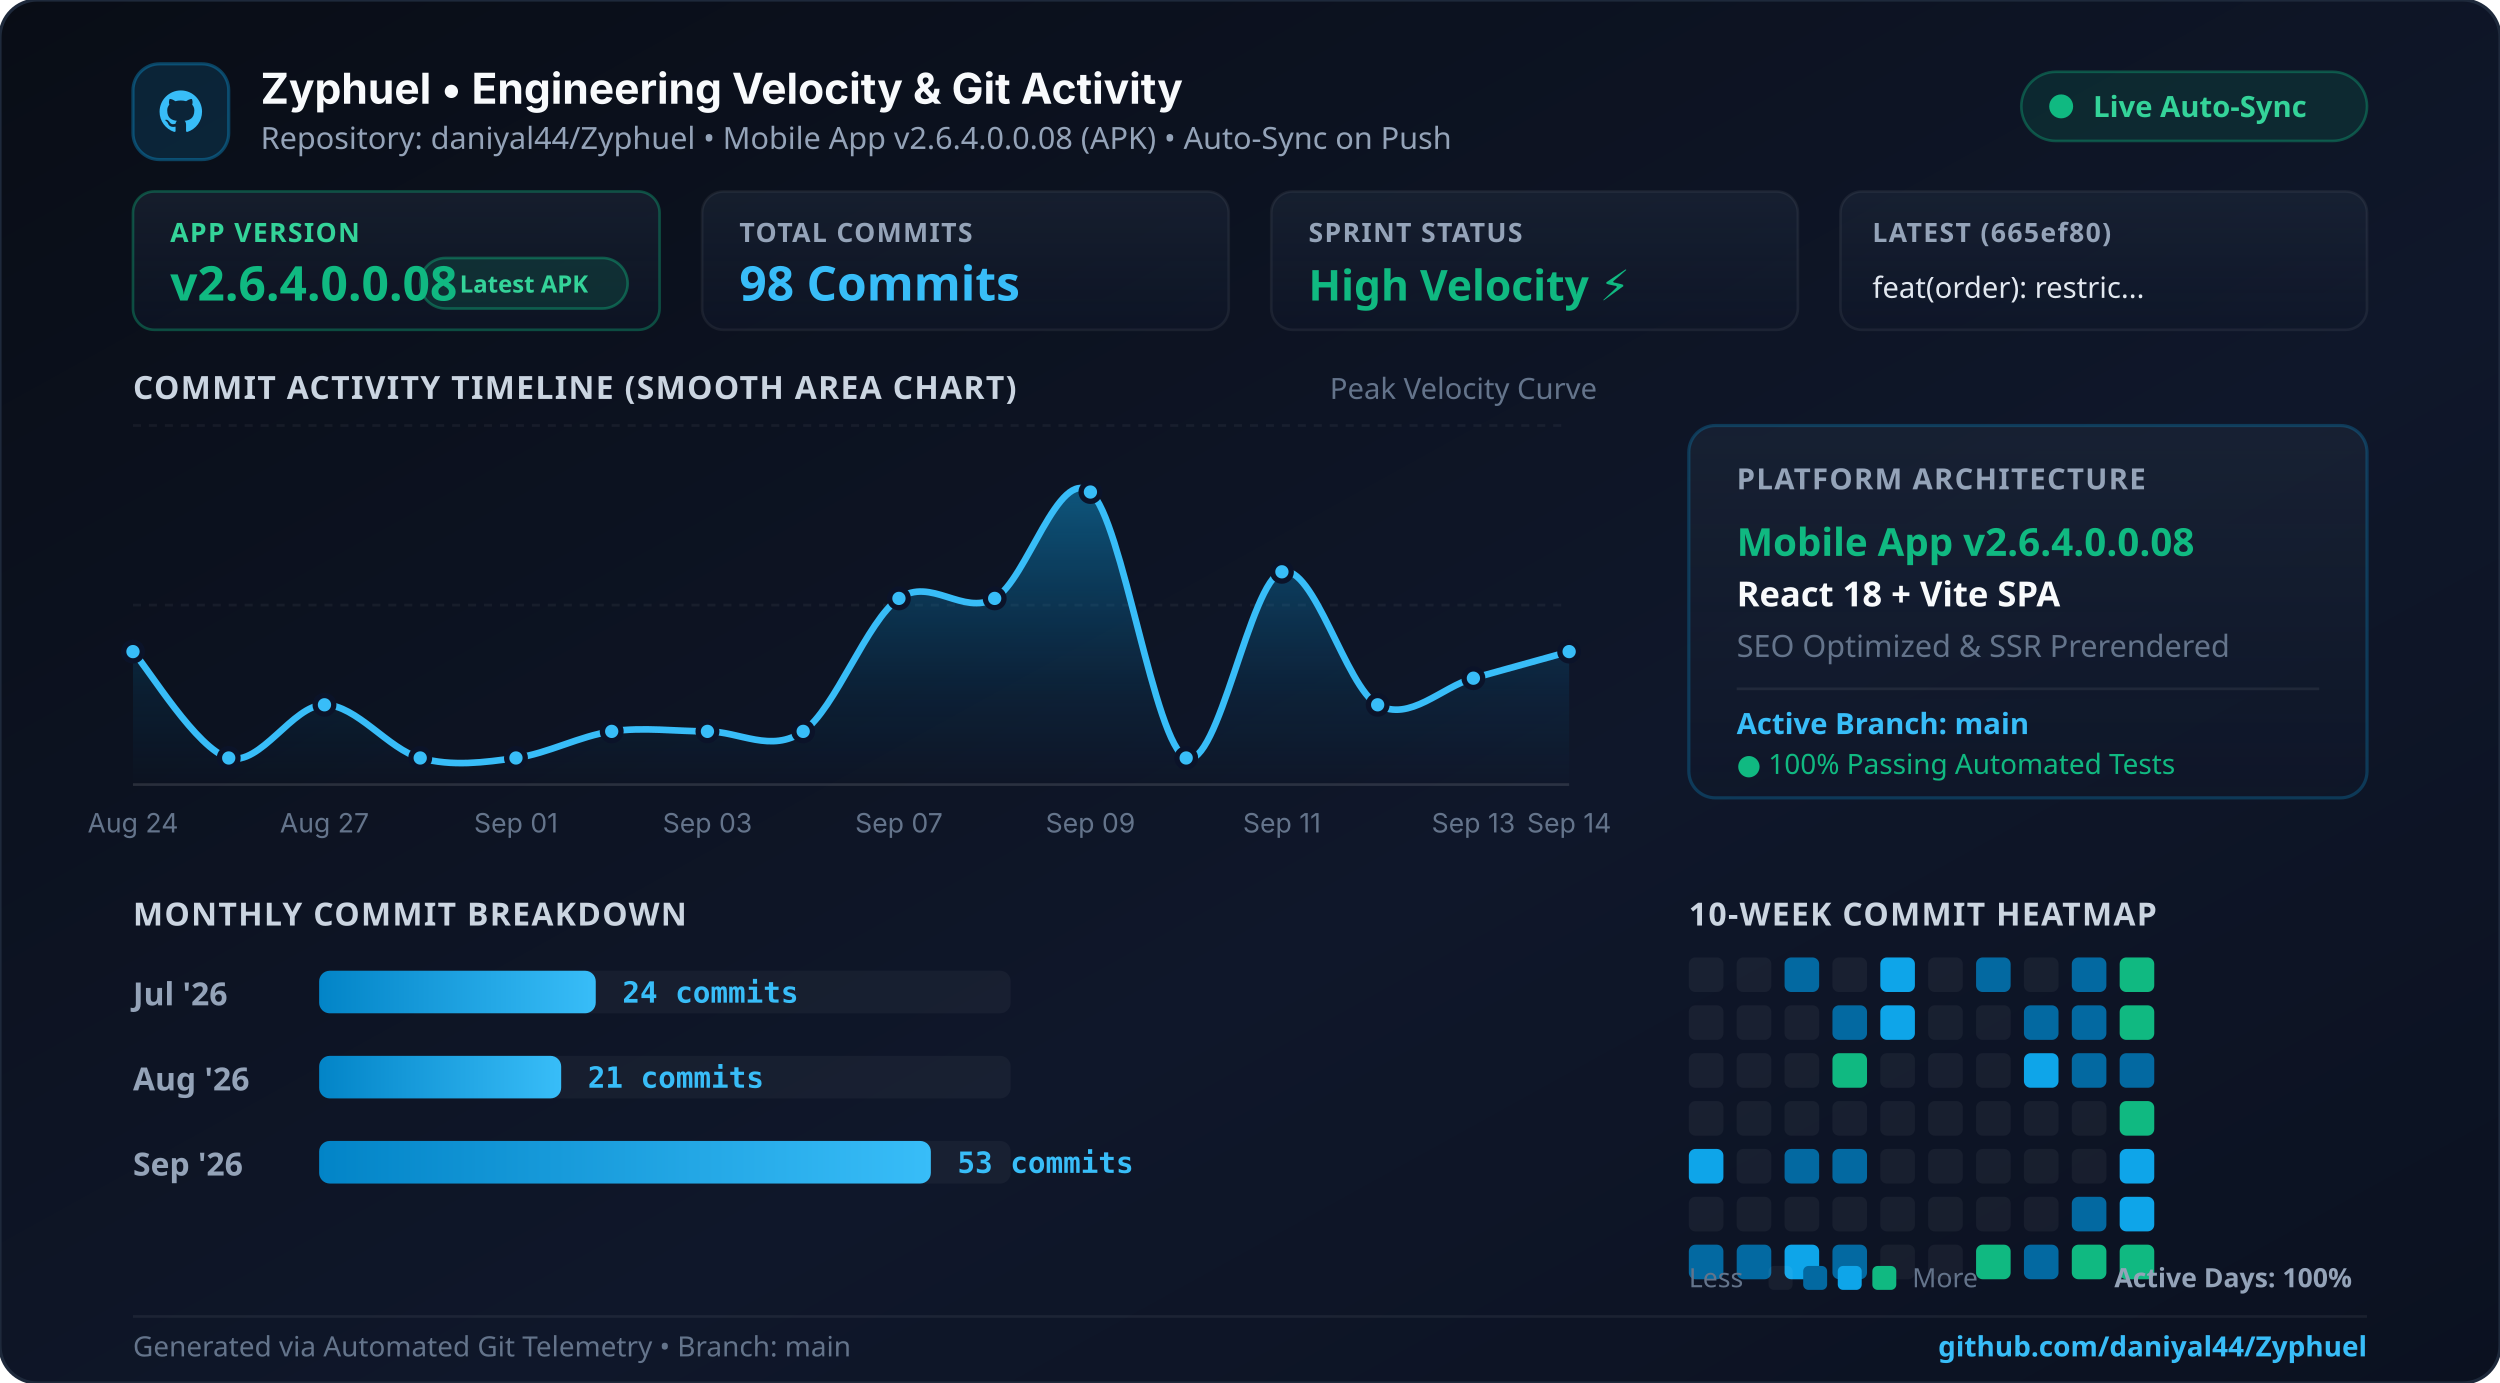
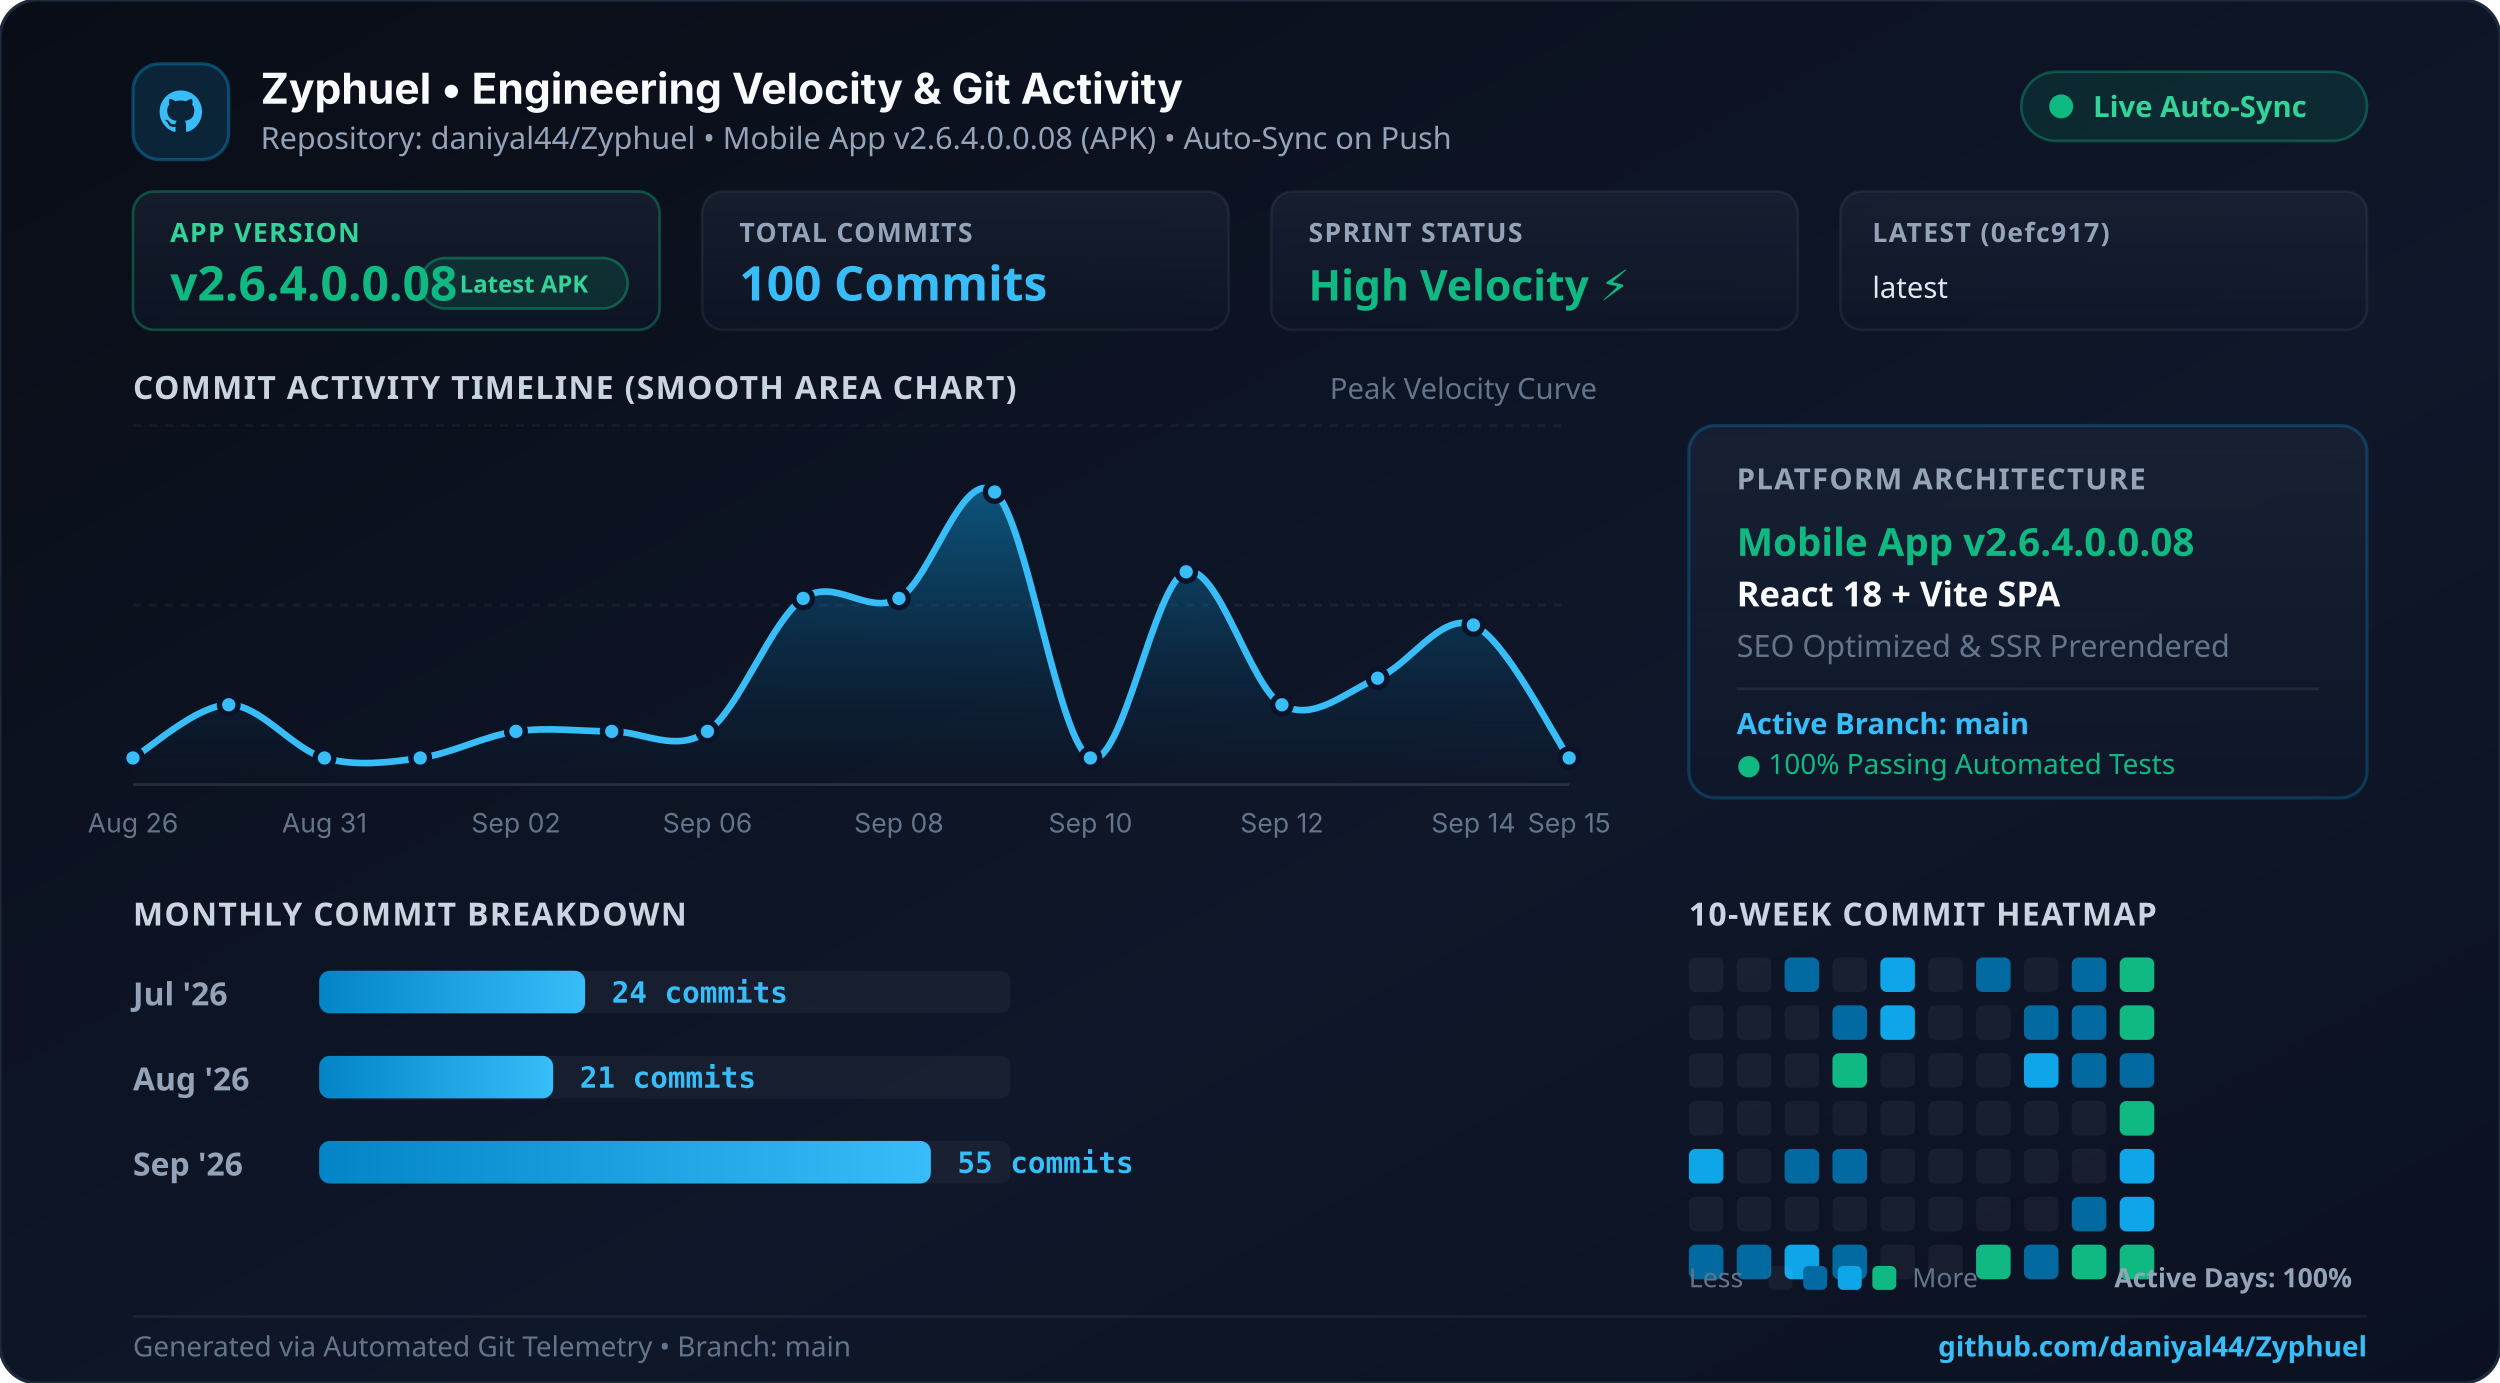
<svg xmlns="http://www.w3.org/2000/svg" width="940" height="520" viewBox="0 0 940 520" fill="none">
  <defs>
    <linearGradient id="bgGrad" x1="0%" y1="0%" x2="100%" y2="100%">
      <stop offset="0%" stop-color="#090d16" />
      <stop offset="60%" stop-color="#0f172a" />
      <stop offset="100%" stop-color="#0b1120" />
    </linearGradient>
    <linearGradient id="cardGrad" x1="0%" y1="0%" x2="0%" y2="100%">
      <stop offset="0%" stop-color="rgba(30, 41, 59, 0.55)" />
      <stop offset="100%" stop-color="rgba(15, 23, 42, 0.45)" />
    </linearGradient>
    <linearGradient id="areaGrad" x1="0%" y1="0%" x2="0%" y2="100%">
      <stop offset="0%" stop-color="#0ea5e9" stop-opacity="0.45" />
      <stop offset="70%" stop-color="#0284c7" stop-opacity="0.1" />
      <stop offset="100%" stop-color="#0284c7" stop-opacity="0.0" />
    </linearGradient>
    <linearGradient id="cyanGrad" x1="0%" y1="0%" x2="100%" y2="0%">
      <stop offset="0%" stop-color="#0284c7" />
      <stop offset="100%" stop-color="#38bdf8" />
    </linearGradient>
    <linearGradient id="topGlow" x1="0%" y1="0%" x2="100%" y2="0%">
      <stop offset="0%" stop-color="#0284c7" stop-opacity="0" />
      <stop offset="40%" stop-color="#38bdf8" stop-opacity="0.9" />
      <stop offset="70%" stop-color="#10b981" stop-opacity="0.8" />
      <stop offset="100%" stop-color="#10b981" stop-opacity="0" />
    </linearGradient>
  </defs>
  <rect width="940" height="520" rx="14" fill="url(#bgGrad)" stroke="#1e293b" stroke-width="1.2" />
  <line x1="60" y1="1.5" x2="880" y2="1.5" stroke="url(#topGlow)" stroke-width="2.5" />
  <g transform="translate(50, 24)">
    <rect width="36" height="36" rx="10" fill="rgba(14, 165, 233, 0.15)" stroke="rgba(14, 165, 233, 0.35)" stroke-width="1.2" />
    <path d="M18 10 C13.58 10 10 13.58 10 18 C10 21.54 12.29 24.53 15.47 25.59 C15.87 25.66 16.02 25.42 16.02 25.21 C16.02 25.02 16.01 24.39 16.01 23.63 C13.79 24.11 13.32 22.68 13.32 22.68 C12.95 21.76 12.43 21.51 12.43 21.51 C11.71 21.01 12.49 21.02 12.49 21.02 C13.28 21.08 13.7 21.84 13.7 21.84 C14.41 23.05 15.56 22.7 16.01 22.5 C16.08 21.99 16.29 21.63 16.51 21.43 C14.73 21.23 12.87 20.54 12.87 17.48 C12.87 16.61 13.18 15.9 13.69 15.34 C13.61 15.14 13.33 14.33 13.77 13.23 C13.77 13.23 14.44 13.01 15.97 14.05 C16.61 13.87 17.29 13.78 17.97 13.78 C18.65 13.78 19.33 13.87 19.97 14.05 C21.5 13.01 22.17 13.23 22.17 13.23 C22.61 14.33 22.33 15.14 22.25 15.34 C22.77 15.9 23.07 16.61 23.07 17.48 C23.07 20.55 21.2 21.23 19.42 21.43 C19.7 21.68 19.96 22.16 19.96 22.9 C19.96 23.95 19.95 24.8 19.95 25.21 C19.95 25.42 20.1 25.67 20.5 25.59 C23.68 24.53 25.97 21.54 25.97 18 C25.97 13.58 22.39 10 18 10 Z" fill="#38bdf8" />
    <text x="48" y="15" fill="#f8fafc" font-family="system-ui, -apple-system, sans-serif" font-size="16" font-weight="700">Zyphuel • Engineering Velocity &amp; Git Activity</text>
    <text x="48" y="32" fill="#94a3b8" font-family="system-ui, sans-serif" font-size="11.5">Repository: daniyal44/Zyphuel • Mobile App v2.6.4.0.0.08 (APK) • Auto-Sync on Push</text>
    <rect x="710" y="3" width="130" height="26" rx="13" fill="rgba(16, 185, 129, 0.12)" stroke="rgba(16, 185, 129, 0.35)" stroke-width="1" />
    <circle cx="725" cy="16" r="4.5" fill="#10b981" />
    <text x="737" y="20" fill="#34d399" font-family="system-ui, sans-serif" font-size="11" font-weight="700">Live Auto-Sync</text>
  </g>
  <g transform="translate(50, 72)">
    <rect x="0" y="0" width="198" height="52" rx="8" fill="url(#cardGrad)" stroke="rgba(16, 185, 129, 0.35)" />
    <text x="14" y="19" fill="#34d399" font-family="system-ui, sans-serif" font-size="10" font-weight="700" letter-spacing="0.5">APP VERSION</text>
    <text x="14" y="41" fill="#10b981" font-family="system-ui, sans-serif" font-size="18" font-weight="800">v2.6.4.0.0.08</text>
    <rect x="108" y="25" width="78" height="19" rx="9.5" fill="rgba(16, 185, 129, 0.15)" stroke="rgba(16, 185, 129, 0.4)" stroke-width="1" />
    <text x="147" y="38" fill="#34d399" font-family="system-ui, sans-serif" font-size="9" font-weight="700" text-anchor="middle">Latest APK</text>
    <rect x="214" y="0" width="198" height="52" rx="8" fill="url(#cardGrad)" stroke="rgba(255,255,255,0.06)" />
    <text x="228" y="19" fill="#94a3b8" font-family="system-ui, sans-serif" font-size="10" font-weight="700" letter-spacing="0.5">TOTAL COMMITS</text>
-     <text x="228" y="41" fill="#38bdf8" font-family="system-ui, sans-serif" font-size="18" font-weight="800">98 Commits</text>
+     <text x="228" y="41" fill="#38bdf8" font-family="system-ui, sans-serif" font-size="18" font-weight="800">100 Commits</text>
    <rect x="428" y="0" width="198" height="52" rx="8" fill="url(#cardGrad)" stroke="rgba(255,255,255,0.06)" />
    <text x="442" y="19" fill="#94a3b8" font-family="system-ui, sans-serif" font-size="10" font-weight="700" letter-spacing="0.5">SPRINT STATUS</text>
    <text x="442" y="41" fill="#10b981" font-family="system-ui, sans-serif" font-size="16" font-weight="800">High Velocity ⚡</text>
    <rect x="642" y="0" width="198" height="52" rx="8" fill="url(#cardGrad)" stroke="rgba(255,255,255,0.06)" />
-     <text x="654" y="19" fill="#94a3b8" font-family="system-ui, sans-serif" font-size="10" font-weight="700" letter-spacing="0.5">LATEST (665ef80)</text>
-     <text x="654" y="40" fill="#e2e8f0" font-family="system-ui, sans-serif" font-size="11" font-weight="500">feat(order): restric...</text>
+     <text x="654" y="19" fill="#94a3b8" font-family="system-ui, sans-serif" font-size="10" font-weight="700" letter-spacing="0.5">LATEST (0efc917)</text>
+     <text x="654" y="40" fill="#e2e8f0" font-family="system-ui, sans-serif" font-size="11" font-weight="500">latest</text>
  </g>
  <text x="50" y="150" fill="#cbd5e1" font-family="system-ui, sans-serif" font-size="12" font-weight="700" letter-spacing="0.5">COMMIT ACTIVITY TIMELINE (SMOOTH AREA CHART)</text>
  <text x="500" y="150" fill="#64748b" font-family="system-ui, sans-serif" font-size="11">Peak Velocity Curve</text>
  <line x1="50" y1="160" x2="590" y2="160" stroke="rgba(255,255,255,0.05)" stroke-dasharray="3 3" />
  <line x1="50" y1="227.5" x2="590" y2="227.5" stroke="rgba(255,255,255,0.05)" stroke-dasharray="3 3" />
  <line x1="50" y1="295" x2="590" y2="295" stroke="rgba(255,255,255,0.12)" />
-   <path d="M 50.0 245.0 C 56.0 251.7, 74.0 281.7, 86.0 285.0 C 98.0 288.3, 110.0 265.0, 122.0 265.0 C 134.0 265.0, 146.0 281.7, 158.0 285.0 C 170.0 288.3, 182.0 286.7, 194.0 285.0 C 206.0 283.3, 218.0 276.7, 230.0 275.0 C 242.0 273.3, 254.0 275.0, 266.0 275.0 C 278.0 275.0, 290.0 283.3, 302.0 275.0 C 314.0 266.7, 326.0 233.3, 338.0 225.0 C 350.0 216.7, 362.0 231.7, 374.0 225.0 C 386.0 218.3, 398.0 175.0, 410.0 185.0 C 422.0 195.0, 434.0 280.0, 446.0 285.0 C 458.0 290.0, 470.0 218.3, 482.0 215.0 C 494.0 211.7, 506.0 258.3, 518.0 265.0 C 530.0 271.7, 542.0 258.3, 554.0 255.0 C 566.0 251.7, 584.0 246.7, 590.0 245.0 L 590.0 295.0 L 50.0 295.0 Z" fill="url(#areaGrad)" />
-   <path d="M 50.0 245.0 C 56.0 251.7, 74.0 281.7, 86.0 285.0 C 98.0 288.3, 110.0 265.0, 122.0 265.0 C 134.0 265.0, 146.0 281.7, 158.0 285.0 C 170.0 288.3, 182.0 286.7, 194.0 285.0 C 206.0 283.3, 218.0 276.7, 230.0 275.0 C 242.0 273.3, 254.0 275.0, 266.0 275.0 C 278.0 275.0, 290.0 283.3, 302.0 275.0 C 314.0 266.7, 326.0 233.3, 338.0 225.0 C 350.0 216.7, 362.0 231.7, 374.0 225.0 C 386.0 218.3, 398.0 175.0, 410.0 185.0 C 422.0 195.0, 434.0 280.0, 446.0 285.0 C 458.0 290.0, 470.0 218.3, 482.0 215.0 C 494.0 211.7, 506.0 258.3, 518.0 265.0 C 530.0 271.7, 542.0 258.3, 554.0 255.0 C 566.0 251.7, 584.0 246.7, 590.0 245.0" fill="none" stroke="#38bdf8" stroke-width="2.5" stroke-linecap="round" />
-   <circle cx="50.0" cy="245.0" r="3.5" fill="#38bdf8" stroke="#0b1329" stroke-width="2" />
-   <text x="50.0" y="313" fill="#64748b" font-family="system-ui, -apple-system, sans-serif" font-size="10" text-anchor="middle">Aug 24</text>
-   <circle cx="86.0" cy="285.0" r="3.5" fill="#38bdf8" stroke="#0b1329" stroke-width="2" />
-   <circle cx="122.0" cy="265.0" r="3.5" fill="#38bdf8" stroke="#0b1329" stroke-width="2" />
-   <text x="122.0" y="313" fill="#64748b" font-family="system-ui, -apple-system, sans-serif" font-size="10" text-anchor="middle">Aug 27</text>
+   <path d="M 50.0 285.0 C 56.0 281.7, 74.0 265.0, 86.0 265.0 C 98.0 265.0, 110.0 281.7, 122.0 285.0 C 134.0 288.3, 146.0 286.7, 158.0 285.0 C 170.0 283.3, 182.0 276.7, 194.0 275.0 C 206.0 273.3, 218.0 275.0, 230.0 275.0 C 242.0 275.0, 254.0 283.3, 266.0 275.0 C 278.0 266.7, 290.0 233.3, 302.0 225.0 C 314.0 216.7, 326.0 231.7, 338.0 225.0 C 350.0 218.3, 362.0 175.0, 374.0 185.0 C 386.0 195.0, 398.0 280.0, 410.0 285.0 C 422.0 290.0, 434.0 218.3, 446.0 215.0 C 458.0 211.7, 470.0 258.3, 482.0 265.0 C 494.0 271.7, 506.0 260.0, 518.0 255.0 C 530.0 250.0, 542.0 230.0, 554.0 235.0 C 566.0 240.0, 584.0 276.7, 590.0 285.0 L 590.0 295.0 L 50.0 295.0 Z" fill="url(#areaGrad)" />
+   <path d="M 50.0 285.0 C 56.0 281.7, 74.0 265.0, 86.0 265.0 C 98.0 265.0, 110.0 281.7, 122.0 285.0 C 134.0 288.3, 146.0 286.7, 158.0 285.0 C 170.0 283.3, 182.0 276.7, 194.0 275.0 C 206.0 273.3, 218.0 275.0, 230.0 275.0 C 242.0 275.0, 254.0 283.3, 266.0 275.0 C 278.0 266.7, 290.0 233.3, 302.0 225.0 C 314.0 216.7, 326.0 231.7, 338.0 225.0 C 350.0 218.3, 362.0 175.0, 374.0 185.0 C 386.0 195.0, 398.0 280.0, 410.0 285.0 C 422.0 290.0, 434.0 218.3, 446.0 215.0 C 458.0 211.7, 470.0 258.3, 482.0 265.0 C 494.0 271.7, 506.0 260.0, 518.0 255.0 C 530.0 250.0, 542.0 230.0, 554.0 235.0 C 566.0 240.0, 584.0 276.7, 590.0 285.0" fill="none" stroke="#38bdf8" stroke-width="2.5" stroke-linecap="round" />
+   <circle cx="50.0" cy="285.0" r="3.5" fill="#38bdf8" stroke="#0b1329" stroke-width="2" />
+   <text x="50.0" y="313" fill="#64748b" font-family="system-ui, -apple-system, sans-serif" font-size="10" text-anchor="middle">Aug 26</text>
+   <circle cx="86.0" cy="265.0" r="3.5" fill="#38bdf8" stroke="#0b1329" stroke-width="2" />
+   <circle cx="122.0" cy="285.0" r="3.5" fill="#38bdf8" stroke="#0b1329" stroke-width="2" />
+   <text x="122.0" y="313" fill="#64748b" font-family="system-ui, -apple-system, sans-serif" font-size="10" text-anchor="middle">Aug 31</text>
  <circle cx="158.0" cy="285.0" r="3.5" fill="#38bdf8" stroke="#0b1329" stroke-width="2" />
-   <circle cx="194.0" cy="285.0" r="3.5" fill="#38bdf8" stroke="#0b1329" stroke-width="2" />
-   <text x="194.0" y="313" fill="#64748b" font-family="system-ui, -apple-system, sans-serif" font-size="10" text-anchor="middle">Sep 01</text>
+   <circle cx="194.0" cy="275.0" r="3.5" fill="#38bdf8" stroke="#0b1329" stroke-width="2" />
+   <text x="194.0" y="313" fill="#64748b" font-family="system-ui, -apple-system, sans-serif" font-size="10" text-anchor="middle">Sep 02</text>
  <circle cx="230.0" cy="275.0" r="3.5" fill="#38bdf8" stroke="#0b1329" stroke-width="2" />
  <circle cx="266.0" cy="275.0" r="3.5" fill="#38bdf8" stroke="#0b1329" stroke-width="2" />
-   <text x="266.0" y="313" fill="#64748b" font-family="system-ui, -apple-system, sans-serif" font-size="10" text-anchor="middle">Sep 03</text>
-   <circle cx="302.0" cy="275.0" r="3.5" fill="#38bdf8" stroke="#0b1329" stroke-width="2" />
+   <text x="266.0" y="313" fill="#64748b" font-family="system-ui, -apple-system, sans-serif" font-size="10" text-anchor="middle">Sep 06</text>
+   <circle cx="302.0" cy="225.0" r="3.5" fill="#38bdf8" stroke="#0b1329" stroke-width="2" />
  <circle cx="338.0" cy="225.0" r="3.5" fill="#38bdf8" stroke="#0b1329" stroke-width="2" />
-   <text x="338.0" y="313" fill="#64748b" font-family="system-ui, -apple-system, sans-serif" font-size="10" text-anchor="middle">Sep 07</text>
-   <circle cx="374.0" cy="225.0" r="3.5" fill="#38bdf8" stroke="#0b1329" stroke-width="2" />
-   <circle cx="410.0" cy="185.0" r="3.5" fill="#38bdf8" stroke="#0b1329" stroke-width="2" />
-   <text x="410.0" y="313" fill="#64748b" font-family="system-ui, -apple-system, sans-serif" font-size="10" text-anchor="middle">Sep 09</text>
-   <circle cx="446.0" cy="285.0" r="3.5" fill="#38bdf8" stroke="#0b1329" stroke-width="2" />
-   <circle cx="482.0" cy="215.0" r="3.5" fill="#38bdf8" stroke="#0b1329" stroke-width="2" />
-   <text x="482.0" y="313" fill="#64748b" font-family="system-ui, -apple-system, sans-serif" font-size="10" text-anchor="middle">Sep 11</text>
-   <circle cx="518.0" cy="265.0" r="3.5" fill="#38bdf8" stroke="#0b1329" stroke-width="2" />
-   <circle cx="554.0" cy="255.0" r="3.5" fill="#38bdf8" stroke="#0b1329" stroke-width="2" />
-   <text x="554.0" y="313" fill="#64748b" font-family="system-ui, -apple-system, sans-serif" font-size="10" text-anchor="middle">Sep 13</text>
-   <circle cx="590.0" cy="245.0" r="3.5" fill="#38bdf8" stroke="#0b1329" stroke-width="2" />
-   <text x="590.0" y="313" fill="#64748b" font-family="system-ui, -apple-system, sans-serif" font-size="10" text-anchor="middle">Sep 14</text>
+   <text x="338.0" y="313" fill="#64748b" font-family="system-ui, -apple-system, sans-serif" font-size="10" text-anchor="middle">Sep 08</text>
+   <circle cx="374.0" cy="185.0" r="3.5" fill="#38bdf8" stroke="#0b1329" stroke-width="2" />
+   <circle cx="410.0" cy="285.0" r="3.5" fill="#38bdf8" stroke="#0b1329" stroke-width="2" />
+   <text x="410.0" y="313" fill="#64748b" font-family="system-ui, -apple-system, sans-serif" font-size="10" text-anchor="middle">Sep 10</text>
+   <circle cx="446.0" cy="215.0" r="3.5" fill="#38bdf8" stroke="#0b1329" stroke-width="2" />
+   <circle cx="482.0" cy="265.0" r="3.5" fill="#38bdf8" stroke="#0b1329" stroke-width="2" />
+   <text x="482.0" y="313" fill="#64748b" font-family="system-ui, -apple-system, sans-serif" font-size="10" text-anchor="middle">Sep 12</text>
+   <circle cx="518.0" cy="255.0" r="3.5" fill="#38bdf8" stroke="#0b1329" stroke-width="2" />
+   <circle cx="554.0" cy="235.0" r="3.5" fill="#38bdf8" stroke="#0b1329" stroke-width="2" />
+   <text x="554.0" y="313" fill="#64748b" font-family="system-ui, -apple-system, sans-serif" font-size="10" text-anchor="middle">Sep 14</text>
+   <circle cx="590.0" cy="285.0" r="3.5" fill="#38bdf8" stroke="#0b1329" stroke-width="2" />
+   <text x="590.0" y="313" fill="#64748b" font-family="system-ui, -apple-system, sans-serif" font-size="10" text-anchor="middle">Sep 15</text>
  <g transform="translate(635, 160)">
    <rect width="255" height="140" rx="10" fill="url(#cardGrad)" stroke="rgba(14, 165, 233, 0.25)" stroke-width="1.2" />
    <text x="18" y="24" fill="#94a3b8" font-family="system-ui, sans-serif" font-size="11" font-weight="700" letter-spacing="0.5">PLATFORM ARCHITECTURE</text>
    <text x="18" y="49" fill="#10b981" font-family="system-ui, sans-serif" font-size="14.5" font-weight="700">Mobile App v2.6.4.0.0.08</text>
    <text x="18" y="68" fill="#f8fafc" font-family="system-ui, sans-serif" font-size="13" font-weight="600">React 18 + Vite SPA</text>
    <text x="18" y="87" fill="#64748b" font-family="system-ui, sans-serif" font-size="11.5">SEO Optimized &amp; SSR Prerendered</text>
    <line x1="18" y1="99" x2="237" y2="99" stroke="rgba(255,255,255,0.07)" />
    <text x="18" y="116" fill="#38bdf8" font-family="system-ui, sans-serif" font-size="11" font-weight="600">Active Branch: main</text>
    <text x="18" y="131" fill="#10b981" font-family="system-ui, sans-serif" font-size="10.5">● 100% Passing Automated Tests</text>
  </g>
  <text x="50" y="348" fill="#cbd5e1" font-family="system-ui, sans-serif" font-size="12" font-weight="700" letter-spacing="0.5">MONTHLY COMMIT BREAKDOWN</text>
  <text x="635" y="348" fill="#cbd5e1" font-family="system-ui, sans-serif" font-size="12" font-weight="700" letter-spacing="0.5">10-WEEK COMMIT HEATMAP</text>
  <text x="50" y="378" fill="#94a3b8" font-family="system-ui, sans-serif" font-size="12" font-weight="600">Jul '26</text>
  <rect x="120" y="365" width="260" height="16" rx="4" fill="rgba(255,255,255,0.04)" />
-   <rect x="120" y="365" width="104" height="16" rx="4" fill="url(#cyanGrad)" />
-   <text x="234" y="377" fill="#38bdf8" font-family="monospace" font-size="11" font-weight="700">24 commits</text>
+   <rect x="120" y="365" width="100" height="16" rx="4" fill="url(#cyanGrad)" />
+   <text x="230" y="377" fill="#38bdf8" font-family="monospace" font-size="11" font-weight="700">24 commits</text>
  <text x="50" y="410" fill="#94a3b8" font-family="system-ui, sans-serif" font-size="12" font-weight="600">Aug '26</text>
  <rect x="120" y="397" width="260" height="16" rx="4" fill="rgba(255,255,255,0.04)" />
-   <rect x="120" y="397" width="91" height="16" rx="4" fill="url(#cyanGrad)" />
-   <text x="221" y="409" fill="#38bdf8" font-family="monospace" font-size="11" font-weight="700">21 commits</text>
+   <rect x="120" y="397" width="88" height="16" rx="4" fill="url(#cyanGrad)" />
+   <text x="218" y="409" fill="#38bdf8" font-family="monospace" font-size="11" font-weight="700">21 commits</text>
  <text x="50" y="442" fill="#94a3b8" font-family="system-ui, sans-serif" font-size="12" font-weight="600">Sep '26</text>
  <rect x="120" y="429" width="260" height="16" rx="4" fill="rgba(255,255,255,0.04)" />
  <rect x="120" y="429" width="230" height="16" rx="4" fill="url(#cyanGrad)" />
-   <text x="360" y="441" fill="#38bdf8" font-family="monospace" font-size="11" font-weight="700">53 commits</text>
+   <text x="360" y="441" fill="#38bdf8" font-family="monospace" font-size="11" font-weight="700">55 commits</text>
  <g>
    <rect x="635" y="360" width="13" height="13" rx="2.5" fill="rgba(255,255,255,0.05)" />
    <rect x="635" y="378" width="13" height="13" rx="2.5" fill="rgba(255,255,255,0.05)" />
    <rect x="635" y="396" width="13" height="13" rx="2.5" fill="rgba(255,255,255,0.05)" />
    <rect x="635" y="414" width="13" height="13" rx="2.5" fill="rgba(255,255,255,0.05)" />
    <rect x="635" y="432" width="13" height="13" rx="2.5" fill="#0ea5e9" />
    <rect x="635" y="450" width="13" height="13" rx="2.5" fill="rgba(255,255,255,0.05)" />
    <rect x="635" y="468" width="13" height="13" rx="2.5" fill="#0369a1" />
    <rect x="653" y="360" width="13" height="13" rx="2.5" fill="rgba(255,255,255,0.05)" />
    <rect x="653" y="378" width="13" height="13" rx="2.5" fill="rgba(255,255,255,0.05)" />
    <rect x="653" y="396" width="13" height="13" rx="2.5" fill="rgba(255,255,255,0.05)" />
    <rect x="653" y="414" width="13" height="13" rx="2.5" fill="rgba(255,255,255,0.05)" />
    <rect x="653" y="432" width="13" height="13" rx="2.5" fill="rgba(255,255,255,0.05)" />
    <rect x="653" y="450" width="13" height="13" rx="2.5" fill="rgba(255,255,255,0.05)" />
    <rect x="653" y="468" width="13" height="13" rx="2.5" fill="#0369a1" />
    <rect x="671" y="360" width="13" height="13" rx="2.5" fill="#0369a1" />
    <rect x="671" y="378" width="13" height="13" rx="2.5" fill="rgba(255,255,255,0.05)" />
    <rect x="671" y="396" width="13" height="13" rx="2.5" fill="rgba(255,255,255,0.05)" />
    <rect x="671" y="414" width="13" height="13" rx="2.5" fill="rgba(255,255,255,0.05)" />
    <rect x="671" y="432" width="13" height="13" rx="2.5" fill="#0369a1" />
    <rect x="671" y="450" width="13" height="13" rx="2.5" fill="rgba(255,255,255,0.05)" />
    <rect x="671" y="468" width="13" height="13" rx="2.5" fill="#0ea5e9" />
    <rect x="689" y="360" width="13" height="13" rx="2.5" fill="rgba(255,255,255,0.05)" />
    <rect x="689" y="378" width="13" height="13" rx="2.5" fill="#0369a1" />
    <rect x="689" y="396" width="13" height="13" rx="2.5" fill="#10b981" />
    <rect x="689" y="414" width="13" height="13" rx="2.5" fill="rgba(255,255,255,0.05)" />
    <rect x="689" y="432" width="13" height="13" rx="2.5" fill="#0369a1" />
    <rect x="689" y="450" width="13" height="13" rx="2.5" fill="rgba(255,255,255,0.05)" />
    <rect x="689" y="468" width="13" height="13" rx="2.5" fill="#0369a1" />
    <rect x="707" y="360" width="13" height="13" rx="2.5" fill="#0ea5e9" />
    <rect x="707" y="378" width="13" height="13" rx="2.5" fill="#0ea5e9" />
    <rect x="707" y="396" width="13" height="13" rx="2.5" fill="rgba(255,255,255,0.05)" />
    <rect x="707" y="414" width="13" height="13" rx="2.5" fill="rgba(255,255,255,0.05)" />
    <rect x="707" y="432" width="13" height="13" rx="2.5" fill="rgba(255,255,255,0.05)" />
    <rect x="707" y="450" width="13" height="13" rx="2.5" fill="rgba(255,255,255,0.05)" />
    <rect x="707" y="468" width="13" height="13" rx="2.5" fill="rgba(255,255,255,0.05)" />
    <rect x="725" y="360" width="13" height="13" rx="2.5" fill="rgba(255,255,255,0.05)" />
    <rect x="725" y="378" width="13" height="13" rx="2.5" fill="rgba(255,255,255,0.05)" />
    <rect x="725" y="396" width="13" height="13" rx="2.5" fill="rgba(255,255,255,0.05)" />
    <rect x="725" y="414" width="13" height="13" rx="2.5" fill="rgba(255,255,255,0.05)" />
    <rect x="725" y="432" width="13" height="13" rx="2.5" fill="rgba(255,255,255,0.05)" />
    <rect x="725" y="450" width="13" height="13" rx="2.5" fill="rgba(255,255,255,0.05)" />
    <rect x="725" y="468" width="13" height="13" rx="2.5" fill="rgba(255,255,255,0.05)" />
    <rect x="743" y="360" width="13" height="13" rx="2.5" fill="#0369a1" />
    <rect x="743" y="378" width="13" height="13" rx="2.5" fill="rgba(255,255,255,0.05)" />
    <rect x="743" y="396" width="13" height="13" rx="2.5" fill="rgba(255,255,255,0.05)" />
    <rect x="743" y="414" width="13" height="13" rx="2.5" fill="rgba(255,255,255,0.05)" />
    <rect x="743" y="432" width="13" height="13" rx="2.5" fill="rgba(255,255,255,0.05)" />
    <rect x="743" y="450" width="13" height="13" rx="2.5" fill="rgba(255,255,255,0.05)" />
    <rect x="743" y="468" width="13" height="13" rx="2.5" fill="#10b981" />
    <rect x="761" y="360" width="13" height="13" rx="2.5" fill="rgba(255,255,255,0.05)" />
    <rect x="761" y="378" width="13" height="13" rx="2.5" fill="#0369a1" />
    <rect x="761" y="396" width="13" height="13" rx="2.5" fill="#0ea5e9" />
    <rect x="761" y="414" width="13" height="13" rx="2.5" fill="rgba(255,255,255,0.05)" />
    <rect x="761" y="432" width="13" height="13" rx="2.5" fill="rgba(255,255,255,0.05)" />
    <rect x="761" y="450" width="13" height="13" rx="2.5" fill="rgba(255,255,255,0.05)" />
    <rect x="761" y="468" width="13" height="13" rx="2.5" fill="#0369a1" />
    <rect x="779" y="360" width="13" height="13" rx="2.5" fill="#0369a1" />
    <rect x="779" y="378" width="13" height="13" rx="2.5" fill="#0369a1" />
    <rect x="779" y="396" width="13" height="13" rx="2.5" fill="#0369a1" />
    <rect x="779" y="414" width="13" height="13" rx="2.5" fill="rgba(255,255,255,0.05)" />
    <rect x="779" y="432" width="13" height="13" rx="2.5" fill="rgba(255,255,255,0.05)" />
    <rect x="779" y="450" width="13" height="13" rx="2.5" fill="#0369a1" />
    <rect x="779" y="468" width="13" height="13" rx="2.5" fill="#10b981" />
    <rect x="797" y="360" width="13" height="13" rx="2.5" fill="#10b981" />
    <rect x="797" y="378" width="13" height="13" rx="2.5" fill="#10b981" />
    <rect x="797" y="396" width="13" height="13" rx="2.5" fill="#0369a1" />
    <rect x="797" y="414" width="13" height="13" rx="2.5" fill="#10b981" />
    <rect x="797" y="432" width="13" height="13" rx="2.5" fill="#0ea5e9" />
    <rect x="797" y="450" width="13" height="13" rx="2.5" fill="#0ea5e9" />
    <rect x="797" y="468" width="13" height="13" rx="2.5" fill="#10b981" />
    <g transform="translate(635, 475)">
      <text x="0" y="9" fill="#64748b" font-family="system-ui, sans-serif" font-size="10">Less</text>
      <rect x="30" y="1" width="9" height="9" rx="2" fill="rgba(255,255,255,0.05)" />
      <rect x="43" y="1" width="9" height="9" rx="2" fill="#0369a1" />
      <rect x="56" y="1" width="9" height="9" rx="2" fill="#0ea5e9" />
      <rect x="69" y="1" width="9" height="9" rx="2" fill="#10b981" />
      <text x="84" y="9" fill="#64748b" font-family="system-ui, sans-serif" font-size="10">More</text>
      <text x="160" y="9" fill="#94a3b8" font-family="system-ui, sans-serif" font-size="10" font-weight="600">Active Days: 100%</text>
    </g>
  </g>
  <line x1="50" y1="495" x2="890" y2="495" stroke="rgba(255,255,255,0.06)" />
  <text x="50" y="510" fill="#64748b" font-family="system-ui, sans-serif" font-size="10.5">Generated via Automated Git Telemetry • Branch: main</text>
  <text x="890" y="510" fill="#38bdf8" font-family="system-ui, sans-serif" font-size="10.5" font-weight="600" text-anchor="end">github.com/daniyal44/Zyphuel</text>
</svg>
